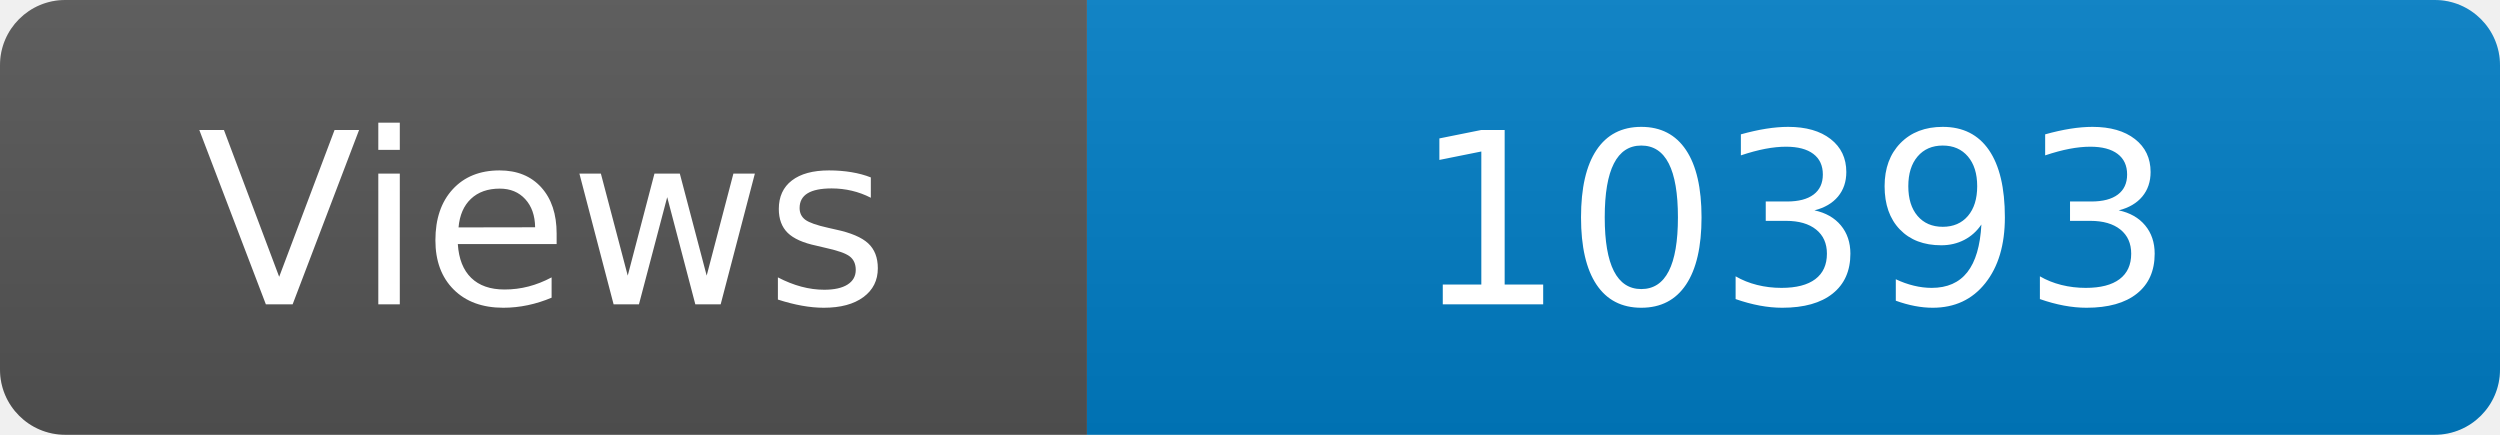
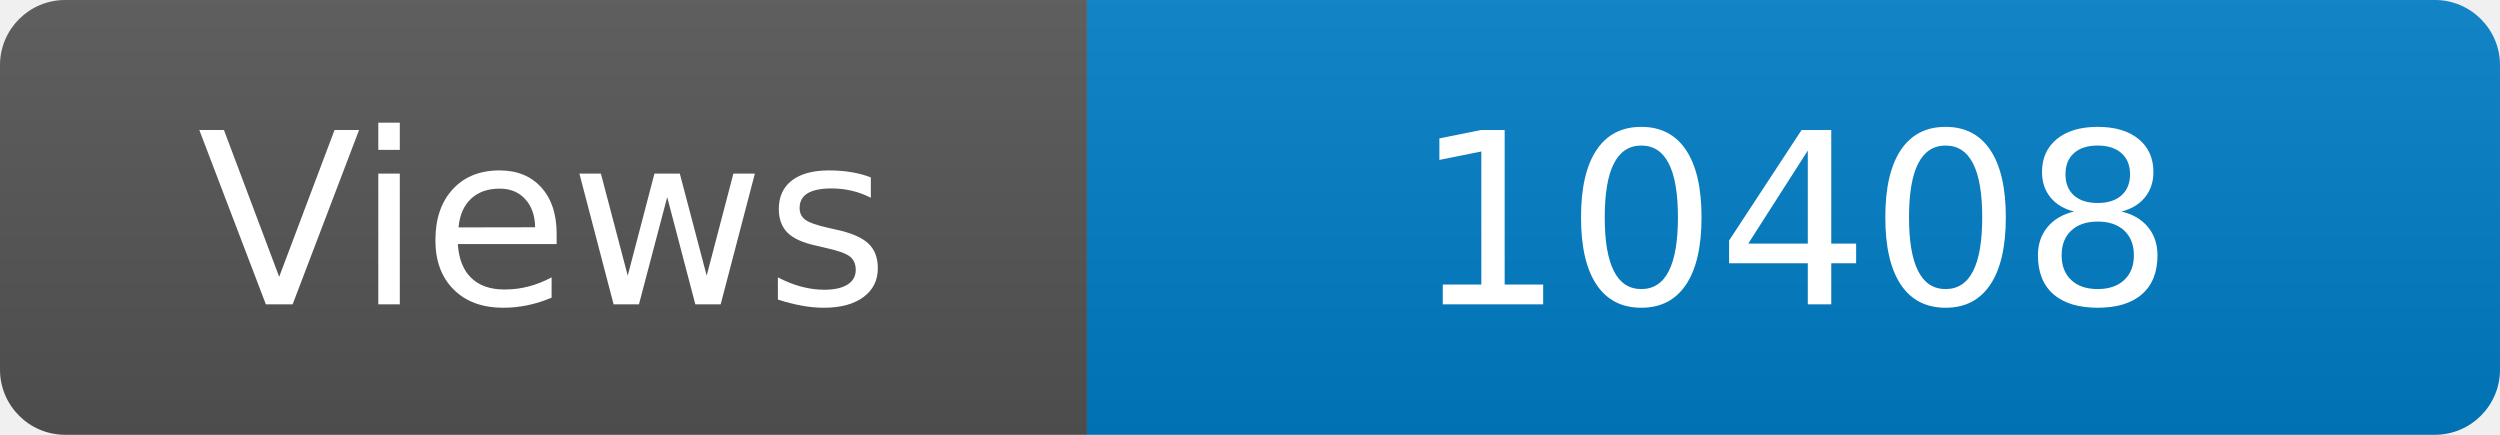
<svg xmlns="http://www.w3.org/2000/svg" width="115" height="20" role="img" aria-label="Maintained?: yes">
  <linearGradient id="s" x2="0" y2="100%">
    <stop offset="0" stop-color="#bbb" stop-opacity=".1" />
    <stop offset="1" stop-opacity=".1" />
  </linearGradient>
  <clipPath id="r">
    <rect width="115" height="20" rx="3" fill="#fff" />
  </clipPath>
  <g clip-path="url(#r)">
    <rect width="50" height="20" fill="#555" />
    <rect x="50" width="160" height="20" fill="#007ec6" />
    <rect width="115" height="20" fill="url(#s)" />
  </g>
  <g fill="#fff" text-anchor="middle" font-family="Verdana,Geneva,DejaVu Sans,sans-serif" font-size="110">
    <text x="250" y="140" transform="scale(.1)" fill="#fff">Views</text>
-     <text x="825" y="140" transform="scale(.1)" fill="#fff">10393</text>
+     <text x="825" y="140" transform="scale(.1)" fill="#fff">10408</text>
  </g>
</svg>
